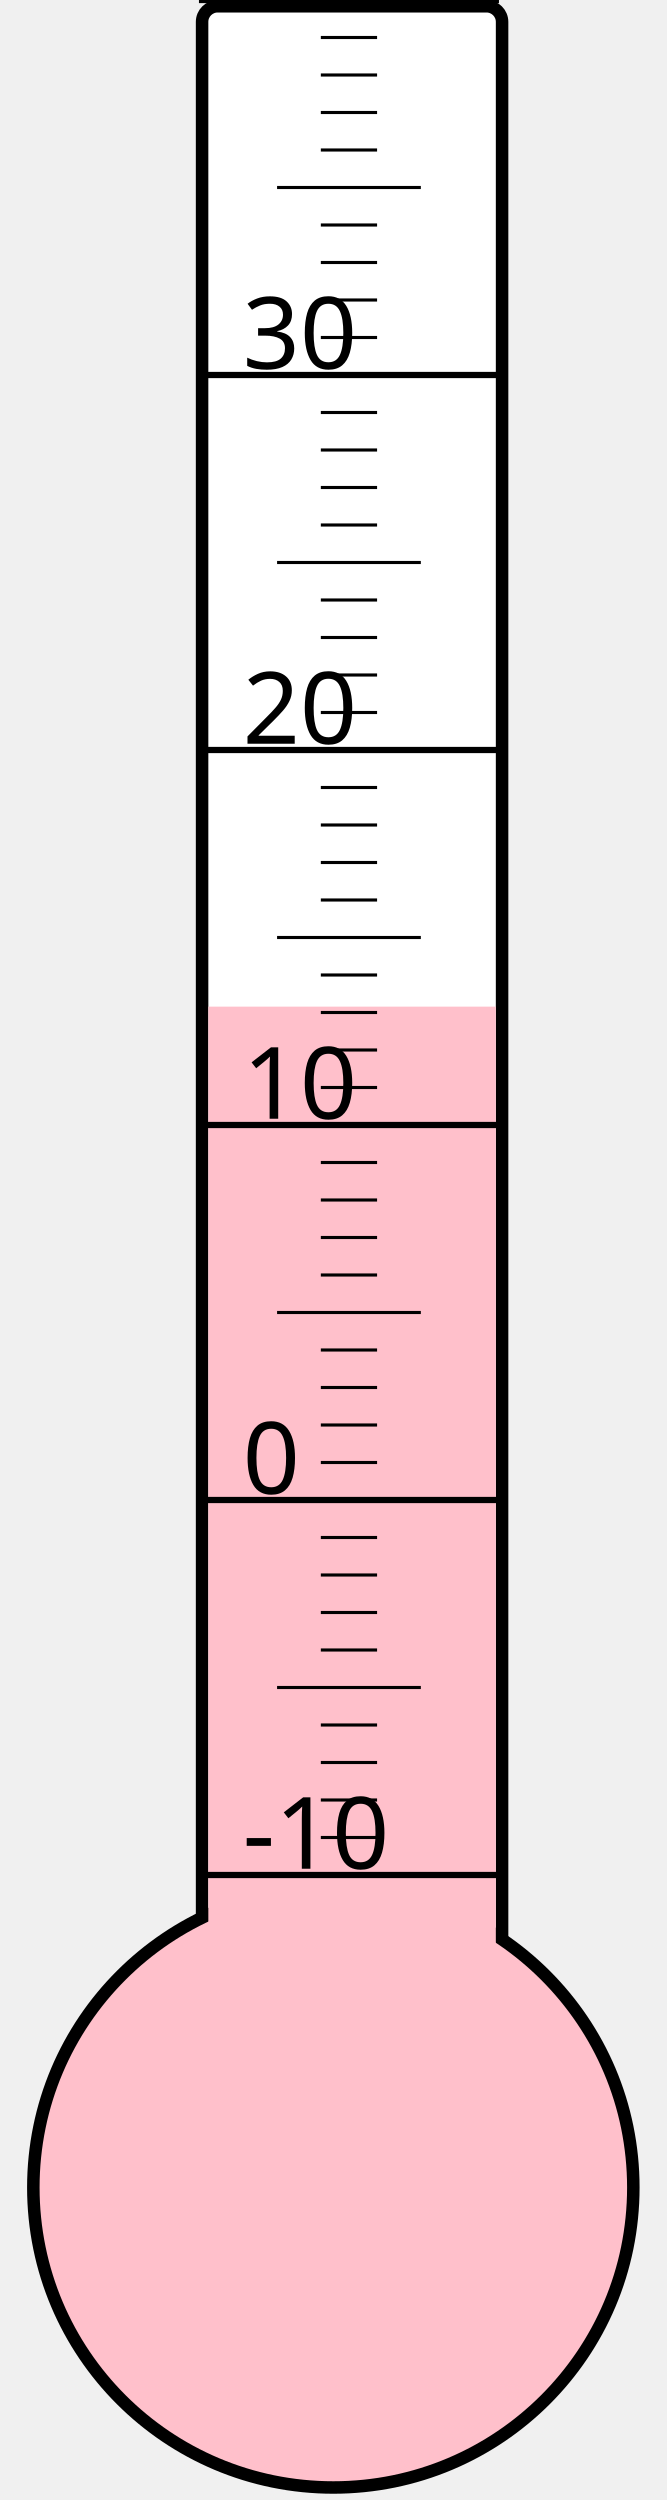
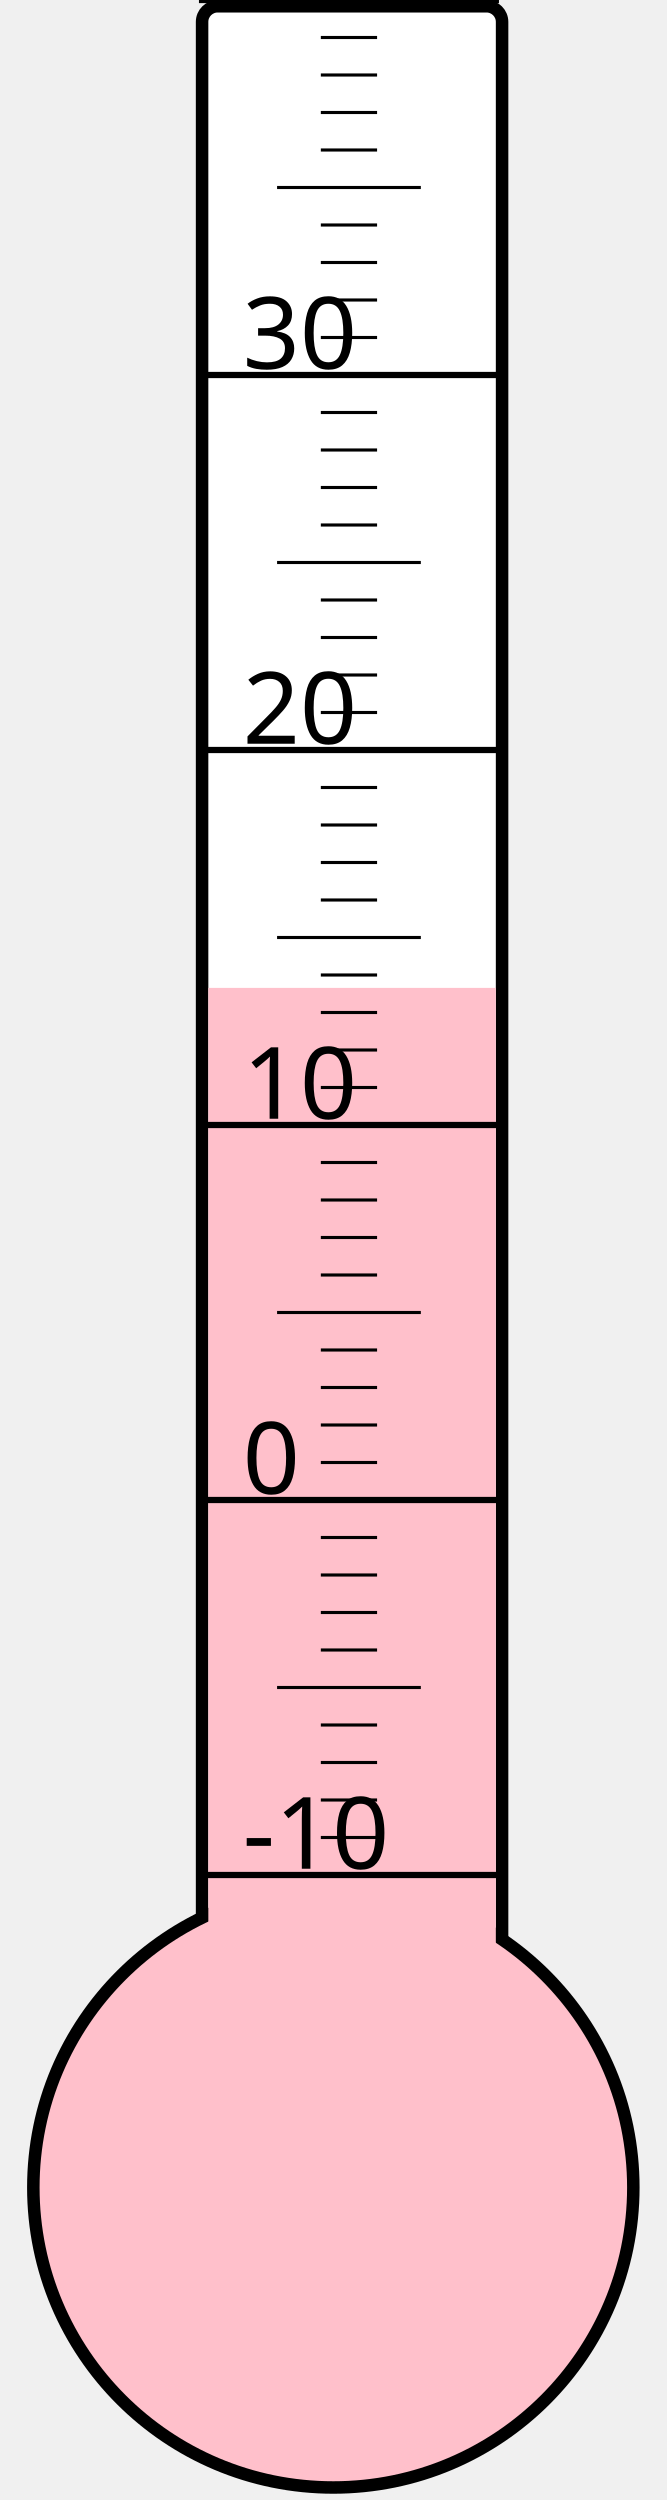
<svg xmlns="http://www.w3.org/2000/svg" width="40px" height="150px" viewBox="0 0 200 800">
  <rect width="200" height="800" x="0" y="0" style="fill: #ffffeb; fill-opacity: 0;" />
  <rect width="96" height="680" x="58" y="2" rx="5" ry="5" style="fill: white; fill-opacity: 1; stroke: black; stroke-width: 4;" />
  <circle cx="100" cy="700" r="96" style="fill: pink; stroke: black; stroke-width: 4;" />
-   <rect width="92" height="377.875" x="60" y="322.125" style="fill: pink; fill-opacity: 1; stroke-width: 0;" />
+   <rect width="92" height="383.875" x="60" y="316.125" style="fill: pink; fill-opacity: 1; stroke-width: 0;" />
  <text x="71" y="598" style="font-family: sans-serif; font-size: 24pt;">-10</text>
  <text x="71" y="478" style="font-family: sans-serif; font-size: 24pt;">0</text>
  <text x="71" y="358" style="font-family: sans-serif; font-size: 24pt;">10</text>
  <text x="71" y="238" style="font-family: sans-serif; font-size: 24pt;">20</text>
  <text x="71" y="118" style="font-family: sans-serif; font-size: 24pt;">30</text>
  <g style="stroke: black;">
    <line x1="57" y1="600" x2="153" y2="600" style="stroke-width: 2;" />
    <line x1="96" y1="588" x2="114" y2="588" style="stroke-width: 1;" />
    <line x1="96" y1="576" x2="114" y2="576" style="stroke-width: 1;" />
    <line x1="96" y1="564" x2="114" y2="564" style="stroke-width: 1;" />
    <line x1="96" y1="552" x2="114" y2="552" style="stroke-width: 1;" />
    <line x1="82" y1="540" x2="128" y2="540" style="stroke-width: 1;" />
    <line x1="96" y1="528" x2="114" y2="528" style="stroke-width: 1;" />
    <line x1="96" y1="516" x2="114" y2="516" style="stroke-width: 1;" />
    <line x1="96" y1="504" x2="114" y2="504" style="stroke-width: 1;" />
    <line x1="96" y1="492" x2="114" y2="492" style="stroke-width: 1;" />
    <line x1="57" y1="480" x2="153" y2="480" style="stroke-width: 2;" />
    <line x1="96" y1="468" x2="114" y2="468" style="stroke-width: 1;" />
    <line x1="96" y1="456" x2="114" y2="456" style="stroke-width: 1;" />
    <line x1="96" y1="444" x2="114" y2="444" style="stroke-width: 1;" />
    <line x1="96" y1="432" x2="114" y2="432" style="stroke-width: 1;" />
    <line x1="82" y1="420" x2="128" y2="420" style="stroke-width: 1;" />
    <line x1="96" y1="408" x2="114" y2="408" style="stroke-width: 1;" />
    <line x1="96" y1="396" x2="114" y2="396" style="stroke-width: 1;" />
    <line x1="96" y1="384" x2="114" y2="384" style="stroke-width: 1;" />
    <line x1="96" y1="372" x2="114" y2="372" style="stroke-width: 1;" />
    <line x1="57" y1="360" x2="153" y2="360" style="stroke-width: 2;" />
    <line x1="96" y1="348" x2="114" y2="348" style="stroke-width: 1;" />
    <line x1="96" y1="336" x2="114" y2="336" style="stroke-width: 1;" />
    <line x1="96" y1="324" x2="114" y2="324" style="stroke-width: 1;" />
    <line x1="96" y1="312" x2="114" y2="312" style="stroke-width: 1;" />
    <line x1="82" y1="300" x2="128" y2="300" style="stroke-width: 1;" />
    <line x1="96" y1="288" x2="114" y2="288" style="stroke-width: 1;" />
    <line x1="96" y1="276" x2="114" y2="276" style="stroke-width: 1;" />
    <line x1="96" y1="264" x2="114" y2="264" style="stroke-width: 1;" />
    <line x1="96" y1="252" x2="114" y2="252" style="stroke-width: 1;" />
    <line x1="57" y1="240" x2="153" y2="240" style="stroke-width: 2;" />
    <line x1="96" y1="228" x2="114" y2="228" style="stroke-width: 1;" />
    <line x1="96" y1="216" x2="114" y2="216" style="stroke-width: 1;" />
    <line x1="96" y1="204" x2="114" y2="204" style="stroke-width: 1;" />
    <line x1="96" y1="192" x2="114" y2="192" style="stroke-width: 1;" />
    <line x1="82" y1="180" x2="128" y2="180" style="stroke-width: 1;" />
    <line x1="96" y1="168" x2="114" y2="168" style="stroke-width: 1;" />
    <line x1="96" y1="156" x2="114" y2="156" style="stroke-width: 1;" />
    <line x1="96" y1="144" x2="114" y2="144" style="stroke-width: 1;" />
    <line x1="96" y1="132" x2="114" y2="132" style="stroke-width: 1;" />
    <line x1="57" y1="120" x2="153" y2="120" style="stroke-width: 2;" />
    <line x1="96" y1="108" x2="114" y2="108" style="stroke-width: 1;" />
    <line x1="96" y1="96" x2="114" y2="96" style="stroke-width: 1;" />
    <line x1="96" y1="84" x2="114" y2="84" style="stroke-width: 1;" />
    <line x1="96" y1="72" x2="114" y2="72" style="stroke-width: 1;" />
    <line x1="82" y1="60" x2="128" y2="60" style="stroke-width: 1;" />
    <line x1="96" y1="48" x2="114" y2="48" style="stroke-width: 1;" />
    <line x1="96" y1="36" x2="114" y2="36" style="stroke-width: 1;" />
    <line x1="96" y1="24" x2="114" y2="24" style="stroke-width: 1;" />
    <line x1="96" y1="12" x2="114" y2="12" style="stroke-width: 1;" />
    <line x1="57" y1="0" x2="153" y2="0" style="stroke-width: 2;" />
  </g>
</svg>
